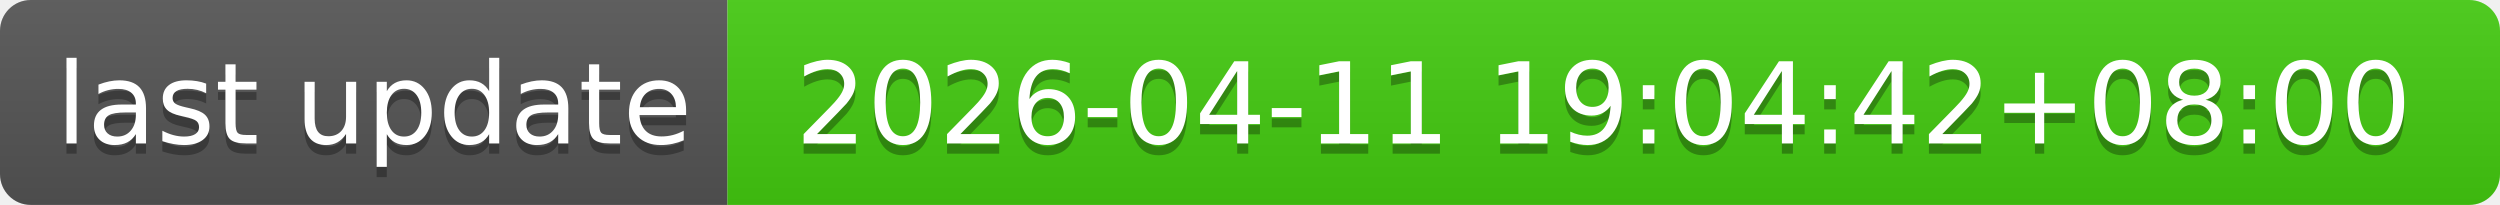
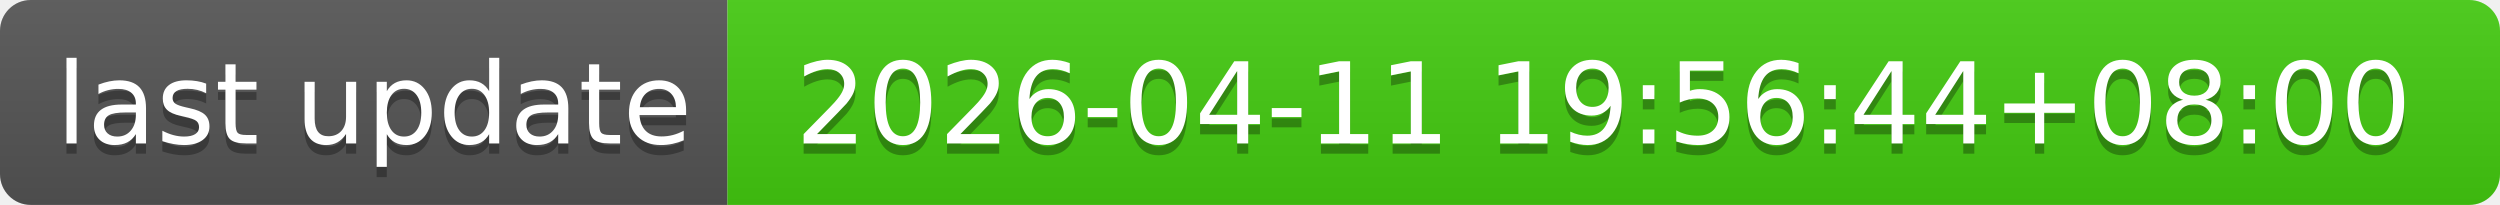
- <svg xmlns="http://www.w3.org/2000/svg" width="244" height="20" role="img" aria-label="last update: 2026-04-11 19:04:42+08:00">
+ <svg xmlns="http://www.w3.org/2000/svg" width="244" height="20" role="img" aria-label="last update: 2026-04-11 19:56:44+08:00">
  <linearGradient id="s" x2="0" y2="100%">
    <stop offset="0" stop-color="#bbb" stop-opacity=".1" />
    <stop offset="1" stop-opacity=".1" />
  </linearGradient>
  <clipPath id="r">
    <rect width="244" height="20" rx="3" fill="#fff" />
  </clipPath>
  <g clip-path="url(#r)">
    <rect width="71" height="20" fill="#555" />
    <rect x="71" width="173" height="20" fill="#4c1" />
    <rect width="244" height="20" fill="url(#s)" />
  </g>
  <g fill="#fff" text-anchor="middle" font-family="Verdana,Geneva,DejaVu Sans,sans-serif" text-rendering="geometricPrecision" font-size="110">
    <text aria-hidden="true" x="365" y="150" fill="#010101" fill-opacity=".3" transform="scale(.1)" textLength="610">last update</text>
    <text x="365" y="140" transform="scale(.1)" fill="#fff" textLength="610">last update</text>
-     <text aria-hidden="true" x="1565" y="150" fill="#010101" fill-opacity=".3" transform="scale(.1)" textLength="1630">2026-04-11 19:04:42+08:00</text>
-     <text x="1565" y="140" transform="scale(.1)" fill="#fff" textLength="1630">2026-04-11 19:04:42+08:00</text>
+     <text aria-hidden="true" x="1565" y="150" fill="#010101" fill-opacity=".3" transform="scale(.1)" textLength="1630">2026-04-11 19:56:44+08:00</text>
+     <text x="1565" y="140" transform="scale(.1)" fill="#fff" textLength="1630">2026-04-11 19:56:44+08:00</text>
  </g>
</svg>
